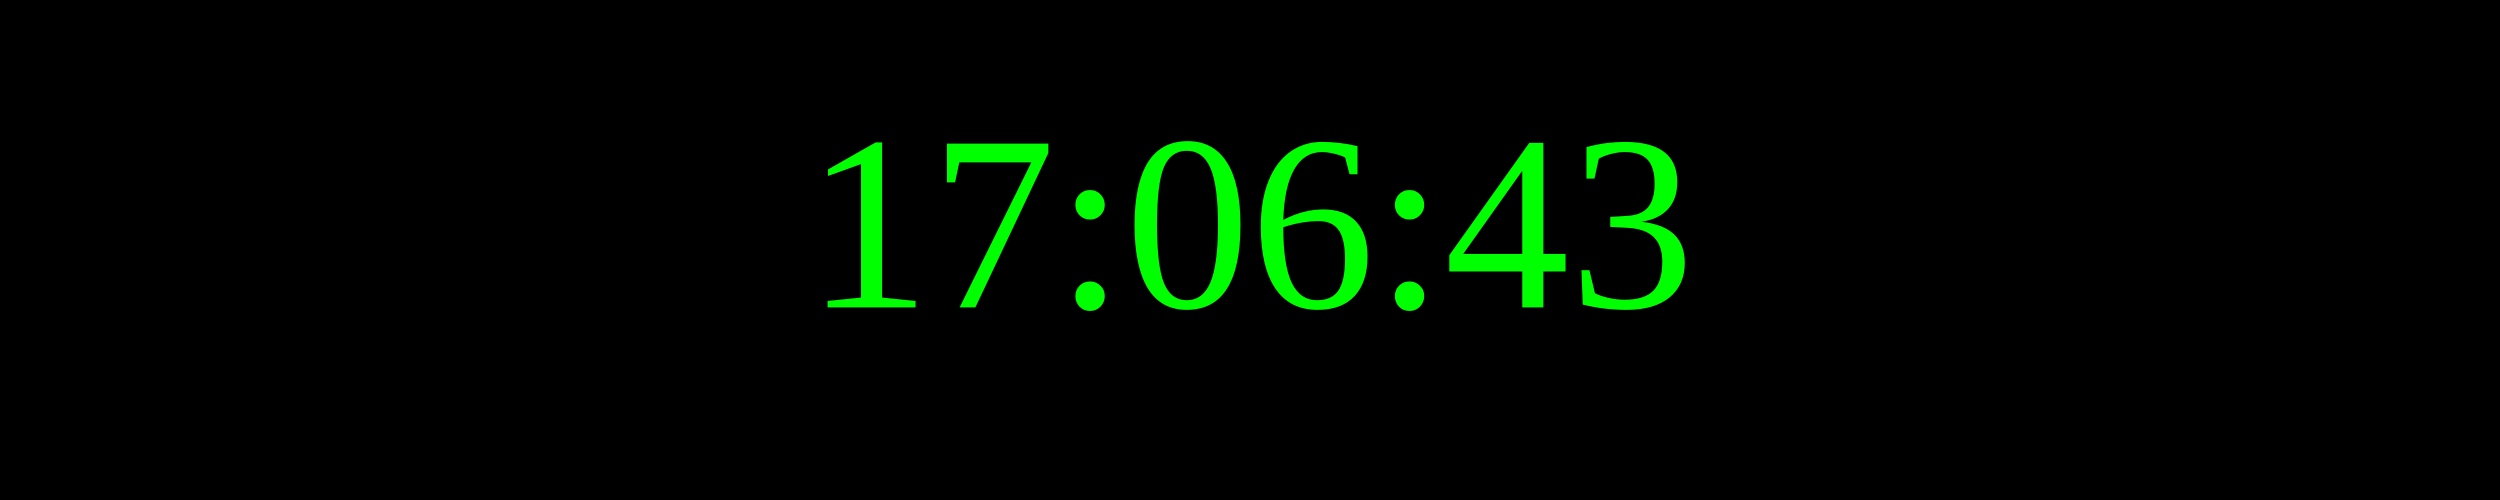
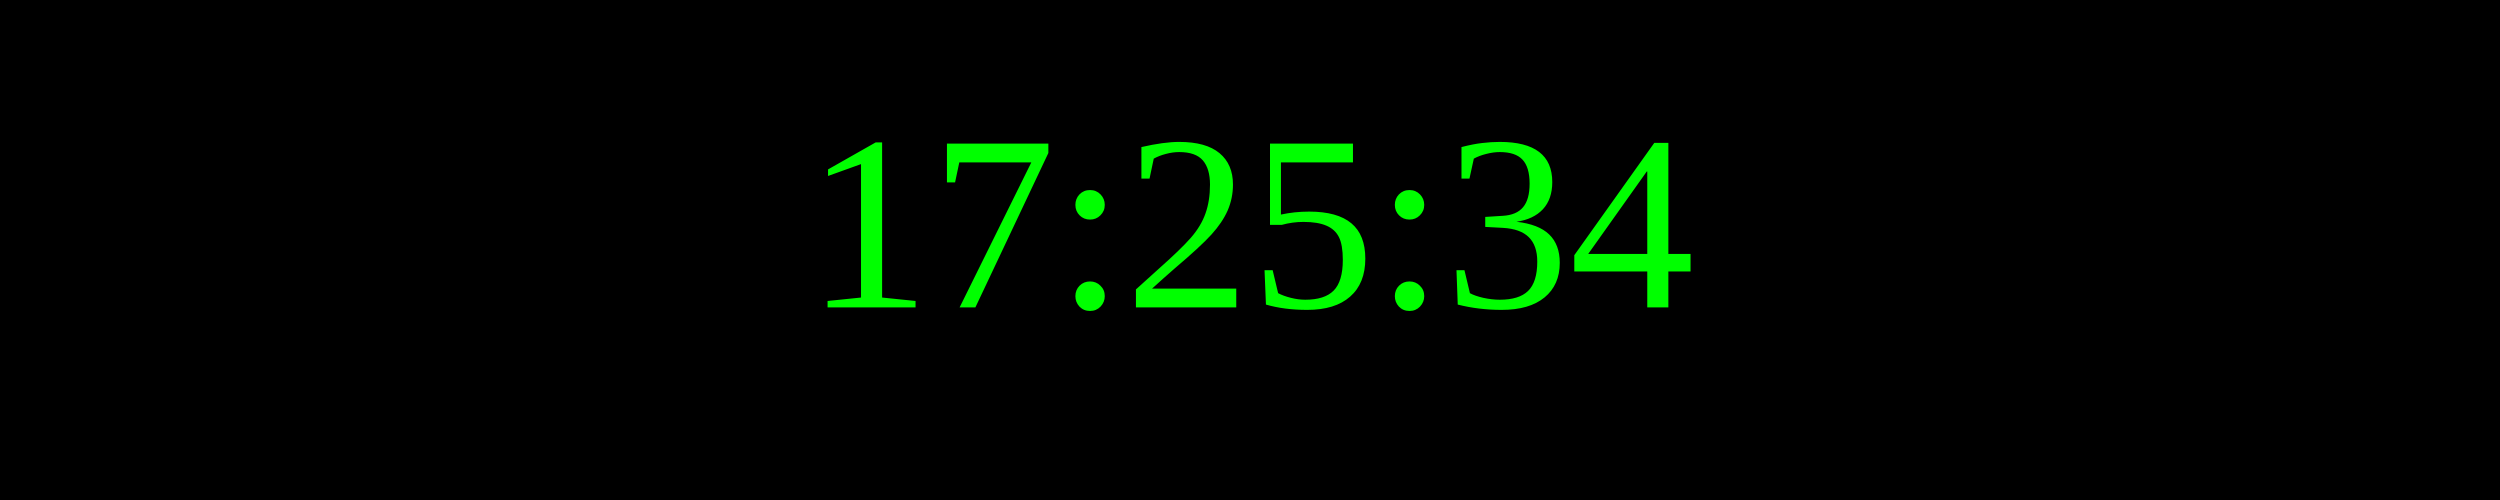
<svg xmlns="http://www.w3.org/2000/svg" width="250" height="50">
  <rect width="100%" height="100%" fill="black" />
  <text x="50%" y="50%" font-size="25" fill="lime" text-anchor="middle" dominant-baseline="middle">
- 17:06:43
+ 17:25:34
</text>
</svg>
